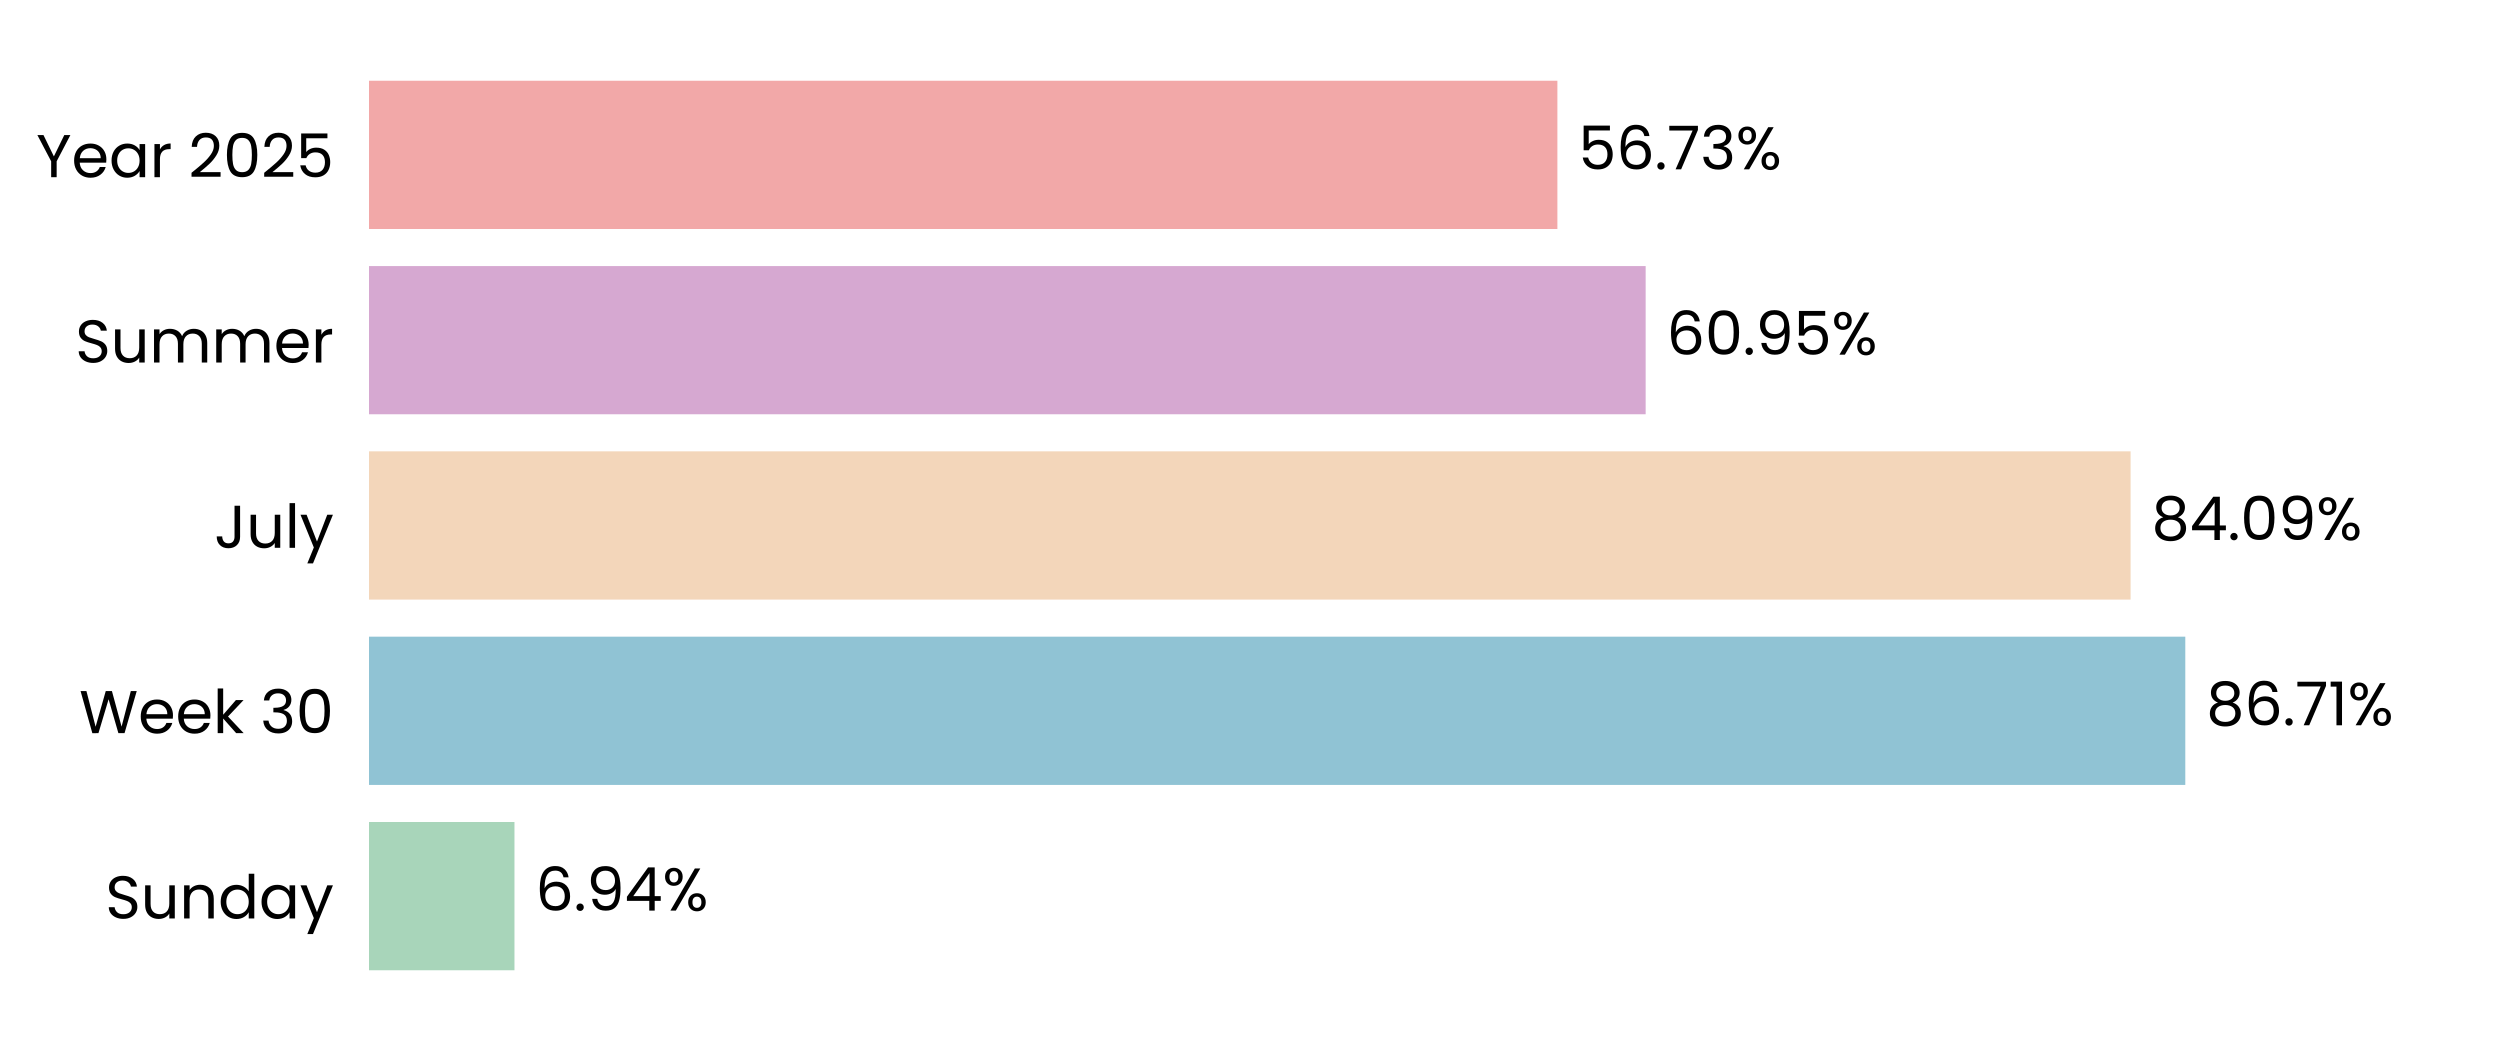
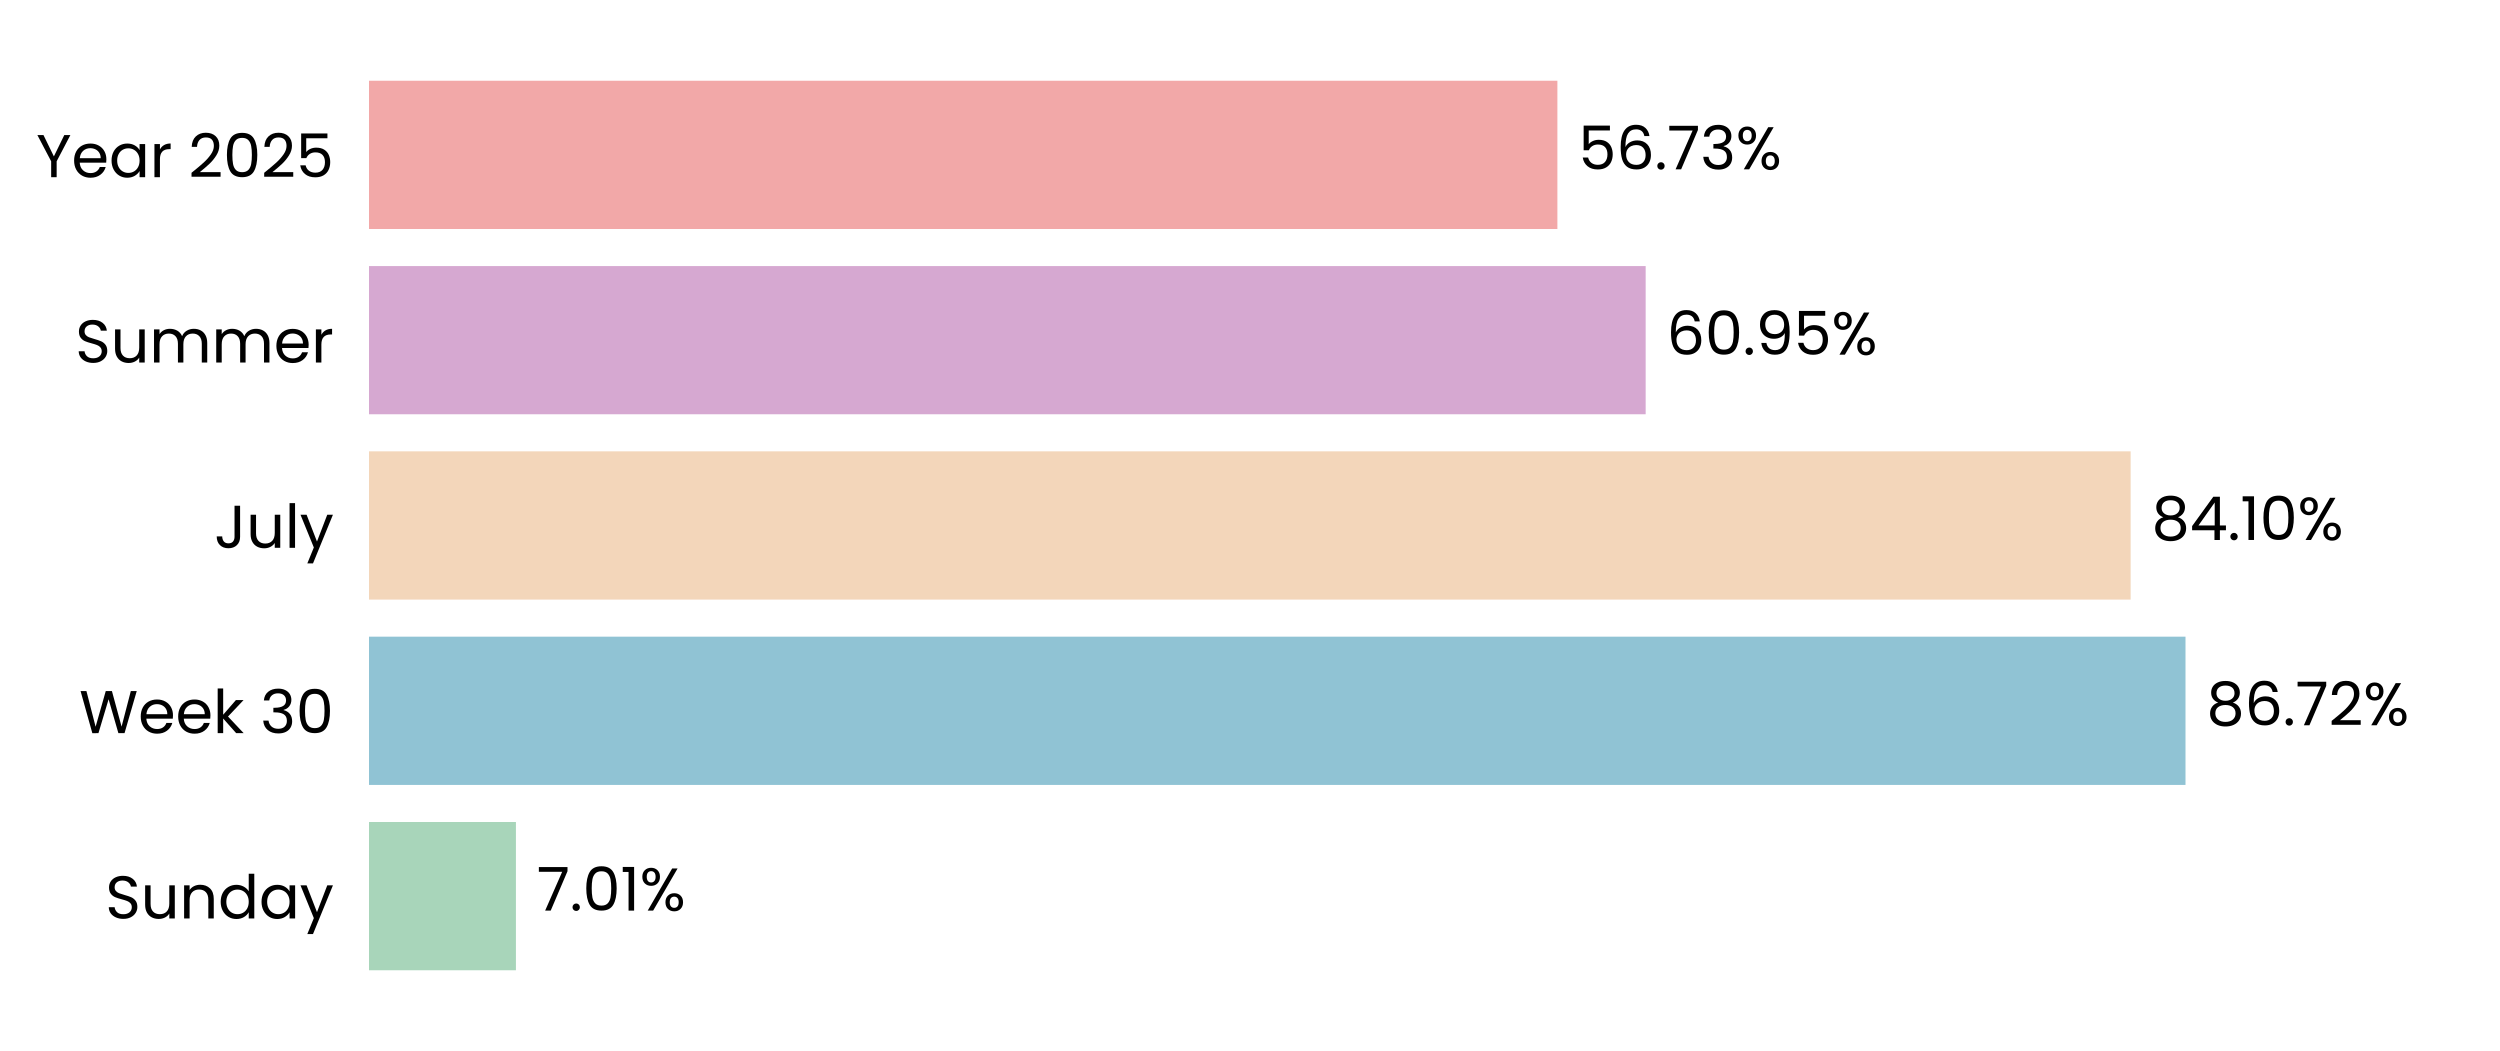
<svg xmlns="http://www.w3.org/2000/svg" xmlns:xlink="http://www.w3.org/1999/xlink" width="496.691pt" height="208.8pt" viewBox="0 0 496.691 208.8" version="1.1">
  <defs>
    <style type="text/css">*{stroke-linejoin: round; stroke-linecap: butt}</style>
  </defs>
  <g id="figure_1">
    <g id="patch_1">
      <path d="M 0 208.8  L 496.691 208.8  L 496.691 0  L 0 0  L 0 208.8  z " style="fill: none" />
    </g>
    <g id="axes_1">
      <g id="patch_2">
        <path d="M 73.311 201.6  L 489.491 201.6  L 489.491 7.2  L 73.311 7.2  L 73.311 201.6  z " style="fill: none" />
      </g>
      <g id="patch_3">
-         <path d="M 73.311 192.764  L 102.213 192.764  L 102.213 163.309  L 73.311 163.309  z " clip-path="url(#p2d69210863)" style="fill: #a8d5ba" />
+         <path d="M 73.311 192.764  L 102.502 192.764  L 102.502 163.309  L 73.311 163.309  z " clip-path="url(#pcaccda7fcd)" style="fill: #a8d5ba" />
      </g>
      <g id="patch_4">
-         <path d="M 73.311 155.945  L 434.166 155.945  L 434.166 126.491  L 73.311 126.491  z " clip-path="url(#p2d69210863)" style="fill: #90c3d4" />
+         <path d="M 73.311 155.945  L 434.207 155.945  L 434.207 126.491  L 73.311 126.491  z " clip-path="url(#pcaccda7fcd)" style="fill: #90c3d4" />
      </g>
      <g id="patch_5">
-         <path d="M 73.311 119.127  L 423.298 119.127  L 423.298 89.673  L 73.311 89.673  z " clip-path="url(#p2d69210863)" style="fill: #f3d6ba" />
+         <path d="M 73.311 119.127  L 423.307 119.127  L 423.307 89.673  L 73.311 89.673  z " clip-path="url(#pcaccda7fcd)" style="fill: #f3d6ba" />
      </g>
      <g id="patch_6">
-         <path d="M 73.311 82.309  L 326.952 82.309  L 326.952 52.855  L 73.311 52.855  z " clip-path="url(#p2d69210863)" style="fill: #d6a8d1" />
+         <path d="M 73.311 82.309  L 326.955 82.309  L 326.955 52.855  L 73.311 52.855  z " clip-path="url(#pcaccda7fcd)" style="fill: #d6a8d1" />
      </g>
      <g id="patch_7">
-         <path d="M 73.311 45.491  L 309.416 45.491  L 309.416 16.036  L 73.311 16.036  z " clip-path="url(#p2d69210863)" style="fill: #f2a8a8" />
+         <path d="M 73.311 45.491  L 309.417 45.491  L 309.417 16.036  L 73.311 16.036  z " clip-path="url(#pcaccda7fcd)" style="fill: #f2a8a8" />
      </g>
      <g id="matplotlib.axis_1">
        <g id="ytick_1">
          <g id="text_1">
            <g transform="translate(20.92875 182.4764) scale(0.12 -0.12)">
              <defs>
                <path id="Poppins-Regular-53" d="M 1907 -45  Q 1466 -45 1117 112  Q 768 269 569 547  Q 371 826 365 1190  L 986 1190  Q 1018 877 1245 662  Q 1472 448 1907 448  Q 2323 448 2563 656  Q 2803 864 2803 1190  Q 2803 1446 2662 1606  Q 2522 1766 2310 1849  Q 2099 1933 1741 2029  Q 1299 2144 1033 2259  Q 768 2374 579 2620  Q 390 2867 390 3283  Q 390 3648 576 3929  Q 762 4211 1098 4364  Q 1434 4518 1869 4518  Q 2496 4518 2896 4204  Q 3296 3891 3347 3373  L 2707 3373  Q 2675 3629 2438 3824  Q 2202 4019 1811 4019  Q 1446 4019 1216 3830  Q 986 3642 986 3302  Q 986 3059 1123 2905  Q 1261 2752 1462 2672  Q 1664 2592 2029 2490  Q 2470 2368 2739 2249  Q 3008 2131 3200 1884  Q 3392 1638 3392 1216  Q 3392 890 3219 602  Q 3046 314 2707 134  Q 2368 -45 1907 -45  z " transform="scale(0.015625)" />
                <path id="Poppins-Regular-75" d="M 3603 3507  L 3603 0  L 3021 0  L 3021 518  Q 2854 250 2556 99  Q 2259 -51 1901 -51  Q 1491 -51 1164 118  Q 838 288 649 627  Q 461 966 461 1453  L 461 3507  L 1037 3507  L 1037 1530  Q 1037 1011 1299 732  Q 1562 454 2016 454  Q 2483 454 2752 742  Q 3021 1030 3021 1581  L 3021 3507  L 3603 3507  z " transform="scale(0.015625)" />
                <path id="Poppins-Regular-6e" d="M 2202 3571  Q 2842 3571 3238 3184  Q 3635 2797 3635 2067  L 3635 0  L 3059 0  L 3059 1984  Q 3059 2509 2796 2787  Q 2534 3066 2080 3066  Q 1619 3066 1347 2778  Q 1075 2490 1075 1939  L 1075 0  L 493 0  L 493 3507  L 1075 3507  L 1075 3008  Q 1248 3277 1545 3424  Q 1843 3571 2202 3571  z " transform="scale(0.015625)" />
                <path id="Poppins-Regular-64" d="M 275 1766  Q 275 2304 492 2710  Q 710 3117 1091 3341  Q 1472 3565 1946 3565  Q 2355 3565 2707 3376  Q 3059 3187 3245 2880  L 3245 4736  L 3834 4736  L 3834 0  L 3245 0  L 3245 659  Q 3072 346 2733 144  Q 2394 -58 1939 -58  Q 1472 -58 1091 172  Q 710 403 492 819  Q 275 1235 275 1766  z M 3245 1760  Q 3245 2157 3085 2451  Q 2925 2746 2653 2902  Q 2381 3059 2054 3059  Q 1728 3059 1459 2905  Q 1190 2752 1030 2457  Q 870 2163 870 1766  Q 870 1363 1030 1065  Q 1190 768 1459 611  Q 1728 454 2054 454  Q 2381 454 2653 611  Q 2925 768 3085 1065  Q 3245 1363 3245 1760  z " transform="scale(0.015625)" />
                <path id="Poppins-Regular-61" d="M 275 1766  Q 275 2304 492 2710  Q 710 3117 1091 3341  Q 1472 3565 1939 3565  Q 2400 3565 2739 3366  Q 3078 3168 3245 2867  L 3245 3507  L 3834 3507  L 3834 0  L 3245 0  L 3245 653  Q 3072 346 2729 144  Q 2387 -58 1933 -58  Q 1466 -58 1088 172  Q 710 403 492 819  Q 275 1235 275 1766  z M 3245 1760  Q 3245 2157 3085 2451  Q 2925 2746 2653 2902  Q 2381 3059 2054 3059  Q 1728 3059 1459 2905  Q 1190 2752 1030 2457  Q 870 2163 870 1766  Q 870 1363 1030 1065  Q 1190 768 1459 611  Q 1728 454 2054 454  Q 2381 454 2653 611  Q 2925 768 3085 1065  Q 3245 1363 3245 1760  z " transform="scale(0.015625)" />
                <path id="Poppins-Regular-79" d="M 3514 3507  L 1402 -1651  L 800 -1651  L 1491 38  L 77 3507  L 723 3507  L 1824 666  L 2912 3507  L 3514 3507  z " transform="scale(0.015625)" />
              </defs>
              <use xlink:href="#Poppins-Regular-53" />
              <use xlink:href="#Poppins-Regular-75" transform="translate(58.7 0)" />
              <use xlink:href="#Poppins-Regular-6e" transform="translate(122.7 0)" />
              <use xlink:href="#Poppins-Regular-64" transform="translate(186.7 0)" />
              <use xlink:href="#Poppins-Regular-61" transform="translate(254.3 0)" />
              <use xlink:href="#Poppins-Regular-79" transform="translate(321.8999 0)" />
            </g>
          </g>
        </g>
        <g id="ytick_2">
          <g id="text_2">
            <g transform="translate(15.73125 145.6582) scale(0.12 -0.12)">
              <defs>
                <path id="Poppins-Regular-57" d="M 6099 4461  L 4806 0  L 4154 0  L 3117 3590  L 2042 0  L 1395 -6  L 147 4461  L 768 4461  L 1741 678  L 2816 4461  L 3469 4461  L 4493 691  L 5472 4461  L 6099 4461  z " transform="scale(0.015625)" />
                <path id="Poppins-Regular-65" d="M 3693 1888  Q 3693 1722 3674 1536  L 870 1536  Q 902 1018 1225 726  Q 1549 435 2010 435  Q 2387 435 2640 611  Q 2893 787 2995 1082  L 3622 1082  Q 3482 576 3059 259  Q 2637 -58 2010 -58  Q 1510 -58 1116 166  Q 723 390 499 803  Q 275 1216 275 1760  Q 275 2304 492 2713  Q 710 3123 1104 3344  Q 1498 3565 2010 3565  Q 2509 3565 2893 3347  Q 3277 3130 3485 2749  Q 3693 2368 3693 1888  z M 3091 2010  Q 3091 2342 2944 2582  Q 2797 2822 2544 2947  Q 2291 3072 1984 3072  Q 1542 3072 1232 2790  Q 922 2509 877 2010  L 3091 2010  z " transform="scale(0.015625)" />
                <path id="Poppins-Regular-6b" d="M 2451 0  L 1075 1549  L 1075 0  L 493 0  L 493 4736  L 1075 4736  L 1075 1952  L 2426 3507  L 3238 3507  L 1587 1760  L 3245 0  L 2451 0  z " transform="scale(0.015625)" />
                <path id="Poppins-Regular-20" transform="scale(0.015625)" />
                <path id="Poppins-Regular-33" d="M 384 3462  Q 429 4051 838 4384  Q 1248 4717 1901 4717  Q 2336 4717 2653 4560  Q 2970 4403 3133 4134  Q 3296 3866 3296 3526  Q 3296 3130 3069 2842  Q 2842 2554 2477 2470  L 2477 2438  Q 2893 2336 3136 2035  Q 3379 1734 3379 1248  Q 3379 883 3212 592  Q 3046 301 2713 134  Q 2381 -32 1914 -32  Q 1235 -32 800 323  Q 365 678 314 1331  L 877 1331  Q 922 947 1190 704  Q 1459 461 1907 461  Q 2355 461 2588 694  Q 2822 928 2822 1299  Q 2822 1779 2502 1990  Q 2182 2202 1536 2202  L 1389 2202  L 1389 2688  L 1542 2688  Q 2131 2694 2432 2883  Q 2733 3072 2733 3469  Q 2733 3808 2512 4013  Q 2291 4218 1882 4218  Q 1485 4218 1241 4013  Q 998 3808 954 3462  L 384 3462  z " transform="scale(0.015625)" />
                <path id="Poppins-Regular-30" d="M 397 2362  Q 397 3462 755 4080  Q 1114 4698 2010 4698  Q 2899 4698 3257 4080  Q 3616 3462 3616 2362  Q 3616 1242 3257 621  Q 2899 0 2010 0  Q 1114 0 755 621  Q 397 1242 397 2362  z M 3040 2362  Q 3040 2918 2966 3305  Q 2893 3693 2665 3929  Q 2438 4166 2010 4166  Q 1574 4166 1347 3929  Q 1120 3693 1046 3305  Q 973 2918 973 2362  Q 973 1786 1046 1395  Q 1120 1005 1347 768  Q 1574 531 2010 531  Q 2438 531 2665 768  Q 2893 1005 2966 1395  Q 3040 1786 3040 2362  z " transform="scale(0.015625)" />
              </defs>
              <use xlink:href="#Poppins-Regular-57" />
              <use xlink:href="#Poppins-Regular-65" transform="translate(97.59999 0)" />
              <use xlink:href="#Poppins-Regular-65" transform="translate(159.6 0)" />
              <use xlink:href="#Poppins-Regular-6b" transform="translate(221.6 0)" />
              <use xlink:href="#Poppins-Regular-20" transform="translate(273.0999 0)" />
              <use xlink:href="#Poppins-Regular-33" transform="translate(299.7999 0)" />
              <use xlink:href="#Poppins-Regular-30" transform="translate(358.6999 0)" />
            </g>
          </g>
        </g>
        <g id="ytick_3">
          <g id="text_3">
            <g transform="translate(42.56437 108.84) scale(0.12 -0.12)">
              <defs>
                <path id="Poppins-Regular-4a" d="M 2739 4461  L 2739 1165  Q 2739 614 2400 284  Q 2061 -45 1504 -45  Q 941 -45 601 291  Q 262 627 262 1210  L 845 1210  Q 851 883 1014 678  Q 1178 474 1504 474  Q 1830 474 1990 669  Q 2150 864 2150 1165  L 2150 4461  L 2739 4461  z " transform="scale(0.015625)" />
                <path id="Poppins-Regular-6c" d="M 1075 4736  L 1075 0  L 493 0  L 493 4736  L 1075 4736  z " transform="scale(0.015625)" />
              </defs>
              <use xlink:href="#Poppins-Regular-4a" />
              <use xlink:href="#Poppins-Regular-75" transform="translate(52.99999 0)" />
              <use xlink:href="#Poppins-Regular-6c" transform="translate(117 0)" />
              <use xlink:href="#Poppins-Regular-79" transform="translate(141.6 0)" />
            </g>
          </g>
        </g>
        <g id="ytick_4">
          <g id="text_4">
            <g transform="translate(14.95125 72.02182) scale(0.12 -0.12)">
              <defs>
                <path id="Poppins-Regular-6d" d="M 4710 3571  Q 5120 3571 5440 3401  Q 5760 3232 5945 2893  Q 6131 2554 6131 2067  L 6131 0  L 5555 0  L 5555 1984  Q 5555 2509 5296 2787  Q 5037 3066 4595 3066  Q 4141 3066 3872 2774  Q 3603 2483 3603 1933  L 3603 0  L 3027 0  L 3027 1984  Q 3027 2509 2768 2787  Q 2509 3066 2067 3066  Q 1613 3066 1344 2774  Q 1075 2483 1075 1933  L 1075 0  L 493 0  L 493 3507  L 1075 3507  L 1075 3002  Q 1248 3277 1539 3424  Q 1830 3571 2182 3571  Q 2624 3571 2963 3372  Q 3302 3174 3469 2790  Q 3616 3162 3955 3366  Q 4294 3571 4710 3571  z " transform="scale(0.015625)" />
                <path id="Poppins-Regular-72" d="M 1075 2938  Q 1229 3238 1513 3404  Q 1798 3571 2208 3571  L 2208 2970  L 2054 2970  Q 1075 2970 1075 1907  L 1075 0  L 493 0  L 493 3507  L 1075 3507  L 1075 2938  z " transform="scale(0.015625)" />
              </defs>
              <use xlink:href="#Poppins-Regular-53" />
              <use xlink:href="#Poppins-Regular-75" transform="translate(58.7 0)" />
              <use xlink:href="#Poppins-Regular-6d" transform="translate(122.7 0)" />
              <use xlink:href="#Poppins-Regular-6d" transform="translate(225.7 0)" />
              <use xlink:href="#Poppins-Regular-65" transform="translate(328.7 0)" />
              <use xlink:href="#Poppins-Regular-72" transform="translate(390.6999 0)" />
            </g>
          </g>
        </g>
        <g id="ytick_5">
          <g id="text_5">
            <g transform="translate(7.2 35.20364) scale(0.12 -0.12)">
              <defs>
                <path id="Poppins-Regular-59" d="M 3616 4461  L 2163 1683  L 2163 0  L 1581 0  L 1581 1683  L 122 4461  L 768 4461  L 1869 2202  L 2970 4461  L 3616 4461  z " transform="scale(0.015625)" />
                <path id="Poppins-Regular-32" d="M 326 467  Q 1139 1120 1600 1539  Q 2061 1958 2377 2416  Q 2694 2874 2694 3315  Q 2694 3731 2492 3971  Q 2291 4211 1843 4211  Q 1408 4211 1168 3939  Q 928 3667 909 3213  L 346 3213  Q 371 3930 780 4320  Q 1190 4710 1837 4710  Q 2496 4710 2883 4345  Q 3270 3981 3270 3341  Q 3270 2810 2953 2307  Q 2637 1805 2233 1424  Q 1830 1043 1203 538  L 3405 538  L 3405 51  L 326 51  L 326 467  z " transform="scale(0.015625)" />
                <path id="Poppins-Regular-35" d="M 3347 4122  L 1101 4122  L 1101 2662  Q 1248 2867 1536 2998  Q 1824 3130 2157 3130  Q 2688 3130 3021 2909  Q 3354 2688 3498 2339  Q 3642 1990 3642 1600  Q 3642 1139 3469 774  Q 3296 410 2941 198  Q 2586 -13 2061 -13  Q 1389 -13 973 332  Q 557 678 467 1254  L 1037 1254  Q 1120 890 1389 685  Q 1658 480 2067 480  Q 2573 480 2829 784  Q 3085 1088 3085 1587  Q 3085 2086 2829 2358  Q 2573 2630 2074 2630  Q 1734 2630 1481 2467  Q 1229 2304 1114 2022  L 563 2022  L 563 4634  L 3347 4634  L 3347 4122  z " transform="scale(0.015625)" />
              </defs>
              <use xlink:href="#Poppins-Regular-59" />
              <use xlink:href="#Poppins-Regular-65" transform="translate(58.39999 0)" />
              <use xlink:href="#Poppins-Regular-61" transform="translate(120.4 0)" />
              <use xlink:href="#Poppins-Regular-72" transform="translate(188 0)" />
              <use xlink:href="#Poppins-Regular-20" transform="translate(225.3 0)" />
              <use xlink:href="#Poppins-Regular-32" transform="translate(252 0)" />
              <use xlink:href="#Poppins-Regular-30" transform="translate(309.4999 0)" />
              <use xlink:href="#Poppins-Regular-32" transform="translate(372.2999 0)" />
              <use xlink:href="#Poppins-Regular-35" transform="translate(429.7999 0)" />
            </g>
          </g>
        </g>
      </g>
      <g id="text_6">
-         <g transform="translate(106.3744 180.9164) scale(0.12 -0.12)">
+         <g transform="translate(106.6635 180.9164) scale(0.12 -0.12)">
          <defs>
-             <path id="Poppins-Regular-36" d="M 2976 3526  Q 2835 4237 2099 4237  Q 1530 4237 1248 3798  Q 966 3360 973 2355  Q 1120 2688 1462 2877  Q 1805 3066 2227 3066  Q 2886 3066 3280 2656  Q 3674 2246 3674 1523  Q 3674 1088 3504 742  Q 3334 397 2992 192  Q 2650 -13 2163 -13  Q 1504 -13 1133 281  Q 762 576 614 1094  Q 467 1613 467 2374  Q 467 4723 2106 4723  Q 2733 4723 3091 4384  Q 3450 4045 3514 3526  L 2976 3526  z M 2106 2573  Q 1830 2573 1587 2461  Q 1344 2349 1193 2121  Q 1043 1894 1043 1568  Q 1043 1082 1324 778  Q 1606 474 2131 474  Q 2579 474 2844 752  Q 3110 1030 3110 1504  Q 3110 2003 2854 2288  Q 2598 2573 2106 2573  z " transform="scale(0.015625)" />
+             <path id="Poppins-Regular-37" d="M 3245 4173  L 1466 0  L 877 0  L 2682 4115  L 211 4115  L 211 4614  L 3245 4614  L 3245 4173  z " transform="scale(0.015625)" />
            <path id="Poppins-Regular-2e" d="M 678 -38  Q 512 -38 397 77  Q 282 192 282 358  Q 282 525 397 640  Q 512 755 678 755  Q 838 755 950 640  Q 1062 525 1062 358  Q 1062 192 950 77  Q 838 -38 678 -38  z " transform="scale(0.015625)" />
-             <path id="Poppins-Regular-39" d="M 1146 1242  Q 1210 877 1443 678  Q 1677 480 2074 480  Q 2605 480 2857 896  Q 3110 1312 3098 2298  Q 2963 2010 2649 1846  Q 2336 1683 1952 1683  Q 1523 1683 1187 1859  Q 851 2035 659 2374  Q 467 2714 467 3194  Q 467 3878 864 4297  Q 1261 4717 1990 4717  Q 2886 4717 3248 4134  Q 3610 3552 3610 2400  Q 3610 1594 3466 1069  Q 3322 544 2979 269  Q 2637 -6 2042 -6  Q 1389 -6 1024 346  Q 659 698 608 1242  L 1146 1242  z M 2048 2176  Q 2477 2176 2752 2441  Q 3027 2707 3027 3162  Q 3027 3642 2758 3936  Q 2490 4230 2003 4230  Q 1555 4230 1289 3948  Q 1024 3667 1024 3206  Q 1024 2739 1286 2457  Q 1549 2176 2048 2176  z " transform="scale(0.015625)" />
-             <path id="Poppins-Regular-34" d="M 256 1030  L 256 1472  L 2502 4582  L 3200 4582  L 3200 1536  L 3840 1536  L 3840 1030  L 3200 1030  L 3200 0  L 2624 0  L 2624 1030  L 256 1030  z M 2650 3974  L 928 1536  L 2650 1536  L 2650 3974  z " transform="scale(0.015625)" />
+             <path id="Poppins-Regular-31" d="M 243 4096  L 243 4627  L 1446 4627  L 1446 0  L 858 0  L 858 4096  L 243 4096  z " transform="scale(0.015625)" />
            <path id="Poppins-Regular-25" d="M 269 3584  Q 269 4019 531 4278  Q 794 4538 1203 4538  Q 1613 4538 1875 4278  Q 2138 4019 2138 3584  Q 2138 3142 1875 2883  Q 1613 2624 1203 2624  Q 794 2624 531 2883  Q 269 3142 269 3584  z M 4006 4467  L 1414 0  L 838 0  L 3430 4467  L 4006 4467  z M 1203 4179  Q 986 4179 861 4028  Q 736 3878 736 3584  Q 736 3290 861 3136  Q 986 2982 1203 2982  Q 1421 2982 1549 3139  Q 1677 3296 1677 3584  Q 1677 3878 1549 4028  Q 1421 4179 1203 4179  z M 2720 883  Q 2720 1325 2982 1584  Q 3245 1843 3654 1843  Q 4064 1843 4323 1584  Q 4582 1325 4582 883  Q 4582 448 4323 185  Q 4064 -77 3654 -77  Q 3245 -77 2982 182  Q 2720 442 2720 883  z M 3648 1478  Q 3430 1478 3302 1328  Q 3174 1178 3174 883  Q 3174 595 3302 444  Q 3430 294 3648 294  Q 3866 294 3994 444  Q 4122 595 4122 883  Q 4122 1178 3994 1328  Q 3866 1478 3648 1478  z " transform="scale(0.015625)" />
          </defs>
-           <use xlink:href="#Poppins-Regular-36" />
-           <use xlink:href="#Poppins-Regular-2e" transform="translate(63.49999 0)" />
-           <use xlink:href="#Poppins-Regular-39" transform="translate(84.49997 0)" />
-           <use xlink:href="#Poppins-Regular-34" transform="translate(147.5 0)" />
-           <use xlink:href="#Poppins-Regular-25" transform="translate(210.3999 0)" />
+           <use xlink:href="#Poppins-Regular-37" />
+           <use xlink:href="#Poppins-Regular-2e" transform="translate(54.59999 0)" />
+           <use xlink:href="#Poppins-Regular-30" transform="translate(75.59998 0)" />
+           <use xlink:href="#Poppins-Regular-31" transform="translate(138.4 0)" />
+           <use xlink:href="#Poppins-Regular-25" transform="translate(170.3999 0)" />
        </g>
      </g>
      <g id="text_7">
-         <g transform="translate(438.3275 144.0982) scale(0.12 -0.12)">
+         <g transform="translate(438.3688 144.0982) scale(0.12 -0.12)">
          <defs>
            <path id="Poppins-Regular-38" d="M 1242 2406  Q 883 2547 691 2816  Q 499 3085 499 3469  Q 499 3814 672 4092  Q 845 4371 1187 4534  Q 1530 4698 2016 4698  Q 2502 4698 2844 4534  Q 3187 4371 3363 4092  Q 3539 3814 3539 3469  Q 3539 3098 3340 2819  Q 3142 2541 2797 2406  Q 3194 2285 3427 1981  Q 3661 1677 3661 1248  Q 3661 832 3456 521  Q 3251 211 2876 41  Q 2502 -128 2016 -128  Q 1530 -128 1162 41  Q 794 211 589 521  Q 384 832 384 1248  Q 384 1677 614 1984  Q 845 2291 1242 2406  z M 2976 3398  Q 2976 3789 2720 4000  Q 2464 4211 2016 4211  Q 1574 4211 1318 4000  Q 1062 3789 1062 3392  Q 1062 3034 1328 2816  Q 1594 2598 2016 2598  Q 2445 2598 2710 2819  Q 2976 3040 2976 3398  z M 2016 2150  Q 1542 2150 1241 1929  Q 941 1709 941 1267  Q 941 858 1232 608  Q 1523 358 2016 358  Q 2509 358 2797 608  Q 3085 858 3085 1267  Q 3085 1696 2790 1923  Q 2496 2150 2016 2150  z " transform="scale(0.015625)" />
-             <path id="Poppins-Regular-37" d="M 3245 4173  L 1466 0  L 877 0  L 2682 4115  L 211 4115  L 211 4614  L 3245 4614  L 3245 4173  z " transform="scale(0.015625)" />
-             <path id="Poppins-Regular-31" d="M 243 4096  L 243 4627  L 1446 4627  L 1446 0  L 858 0  L 858 4096  L 243 4096  z " transform="scale(0.015625)" />
+             <path id="Poppins-Regular-36" d="M 2976 3526  Q 2835 4237 2099 4237  Q 1530 4237 1248 3798  Q 966 3360 973 2355  Q 1120 2688 1462 2877  Q 1805 3066 2227 3066  Q 2886 3066 3280 2656  Q 3674 2246 3674 1523  Q 3674 1088 3504 742  Q 3334 397 2992 192  Q 2650 -13 2163 -13  Q 1504 -13 1133 281  Q 762 576 614 1094  Q 467 1613 467 2374  Q 467 4723 2106 4723  Q 2733 4723 3091 4384  Q 3450 4045 3514 3526  L 2976 3526  z M 2106 2573  Q 1830 2573 1587 2461  Q 1344 2349 1193 2121  Q 1043 1894 1043 1568  Q 1043 1082 1324 778  Q 1606 474 2131 474  Q 2579 474 2844 752  Q 3110 1030 3110 1504  Q 3110 2003 2854 2288  Q 2598 2573 2106 2573  z " transform="scale(0.015625)" />
          </defs>
          <use xlink:href="#Poppins-Regular-38" />
          <use xlink:href="#Poppins-Regular-36" transform="translate(63.09999 0)" />
          <use xlink:href="#Poppins-Regular-2e" transform="translate(126.6 0)" />
          <use xlink:href="#Poppins-Regular-37" transform="translate(147.6 0)" />
-           <use xlink:href="#Poppins-Regular-31" transform="translate(202.2 0)" />
-           <use xlink:href="#Poppins-Regular-25" transform="translate(234.1999 0)" />
+           <use xlink:href="#Poppins-Regular-32" transform="translate(202.2 0)" />
+           <use xlink:href="#Poppins-Regular-25" transform="translate(259.6999 0)" />
        </g>
      </g>
      <g id="text_8">
-         <g transform="translate(427.4595 107.28) scale(0.12 -0.12)">
+         <g transform="translate(427.4689 107.28) scale(0.12 -0.12)">
+           <defs>
+             <path id="Poppins-Regular-34" d="M 256 1030  L 256 1472  L 2502 4582  L 3200 4582  L 3200 1536  L 3840 1536  L 3840 1030  L 3200 1030  L 3200 0  L 2624 0  L 2624 1030  L 256 1030  z M 2650 3974  L 928 1536  L 2650 1536  L 2650 3974  z " transform="scale(0.015625)" />
+           </defs>
          <use xlink:href="#Poppins-Regular-38" />
          <use xlink:href="#Poppins-Regular-34" transform="translate(63.09999 0)" />
          <use xlink:href="#Poppins-Regular-2e" transform="translate(126 0)" />
-           <use xlink:href="#Poppins-Regular-30" transform="translate(147 0)" />
-           <use xlink:href="#Poppins-Regular-39" transform="translate(209.8 0)" />
-           <use xlink:href="#Poppins-Regular-25" transform="translate(272.7999 0)" />
+           <use xlink:href="#Poppins-Regular-31" transform="translate(147 0)" />
+           <use xlink:href="#Poppins-Regular-30" transform="translate(179 0)" />
+           <use xlink:href="#Poppins-Regular-25" transform="translate(241.7999 0)" />
        </g>
      </g>
      <g id="text_9">
-         <g transform="translate(331.1142 70.46182) scale(0.12 -0.12)">
+         <g transform="translate(331.1173 70.46182) scale(0.12 -0.12)">
+           <defs>
+             <path id="Poppins-Regular-39" d="M 1146 1242  Q 1210 877 1443 678  Q 1677 480 2074 480  Q 2605 480 2857 896  Q 3110 1312 3098 2298  Q 2963 2010 2649 1846  Q 2336 1683 1952 1683  Q 1523 1683 1187 1859  Q 851 2035 659 2374  Q 467 2714 467 3194  Q 467 3878 864 4297  Q 1261 4717 1990 4717  Q 2886 4717 3248 4134  Q 3610 3552 3610 2400  Q 3610 1594 3466 1069  Q 3322 544 2979 269  Q 2637 -6 2042 -6  Q 1389 -6 1024 346  Q 659 698 608 1242  L 1146 1242  z M 2048 2176  Q 2477 2176 2752 2441  Q 3027 2707 3027 3162  Q 3027 3642 2758 3936  Q 2490 4230 2003 4230  Q 1555 4230 1289 3948  Q 1024 3667 1024 3206  Q 1024 2739 1286 2457  Q 1549 2176 2048 2176  z " transform="scale(0.015625)" />
+           </defs>
          <use xlink:href="#Poppins-Regular-36" />
          <use xlink:href="#Poppins-Regular-30" transform="translate(63.49999 0)" />
          <use xlink:href="#Poppins-Regular-2e" transform="translate(126.3 0)" />
          <use xlink:href="#Poppins-Regular-39" transform="translate(147.3 0)" />
          <use xlink:href="#Poppins-Regular-35" transform="translate(210.2999 0)" />
          <use xlink:href="#Poppins-Regular-25" transform="translate(273.0999 0)" />
        </g>
      </g>
      <g id="text_10">
-         <g transform="translate(313.5776 33.64364) scale(0.12 -0.12)">
+         <g transform="translate(313.5784 33.64364) scale(0.12 -0.12)">
          <use xlink:href="#Poppins-Regular-35" />
          <use xlink:href="#Poppins-Regular-36" transform="translate(62.79999 0)" />
          <use xlink:href="#Poppins-Regular-2e" transform="translate(126.3 0)" />
          <use xlink:href="#Poppins-Regular-37" transform="translate(147.3 0)" />
          <use xlink:href="#Poppins-Regular-33" transform="translate(201.8999 0)" />
          <use xlink:href="#Poppins-Regular-25" transform="translate(260.7999 0)" />
        </g>
      </g>
    </g>
  </g>
  <defs>
-     <clipPath id="p2d69210863">
+     <clipPath id="pcaccda7fcd">
      <rect x="73.311" y="7.2" width="416.18" height="194.4" />
    </clipPath>
  </defs>
</svg>
